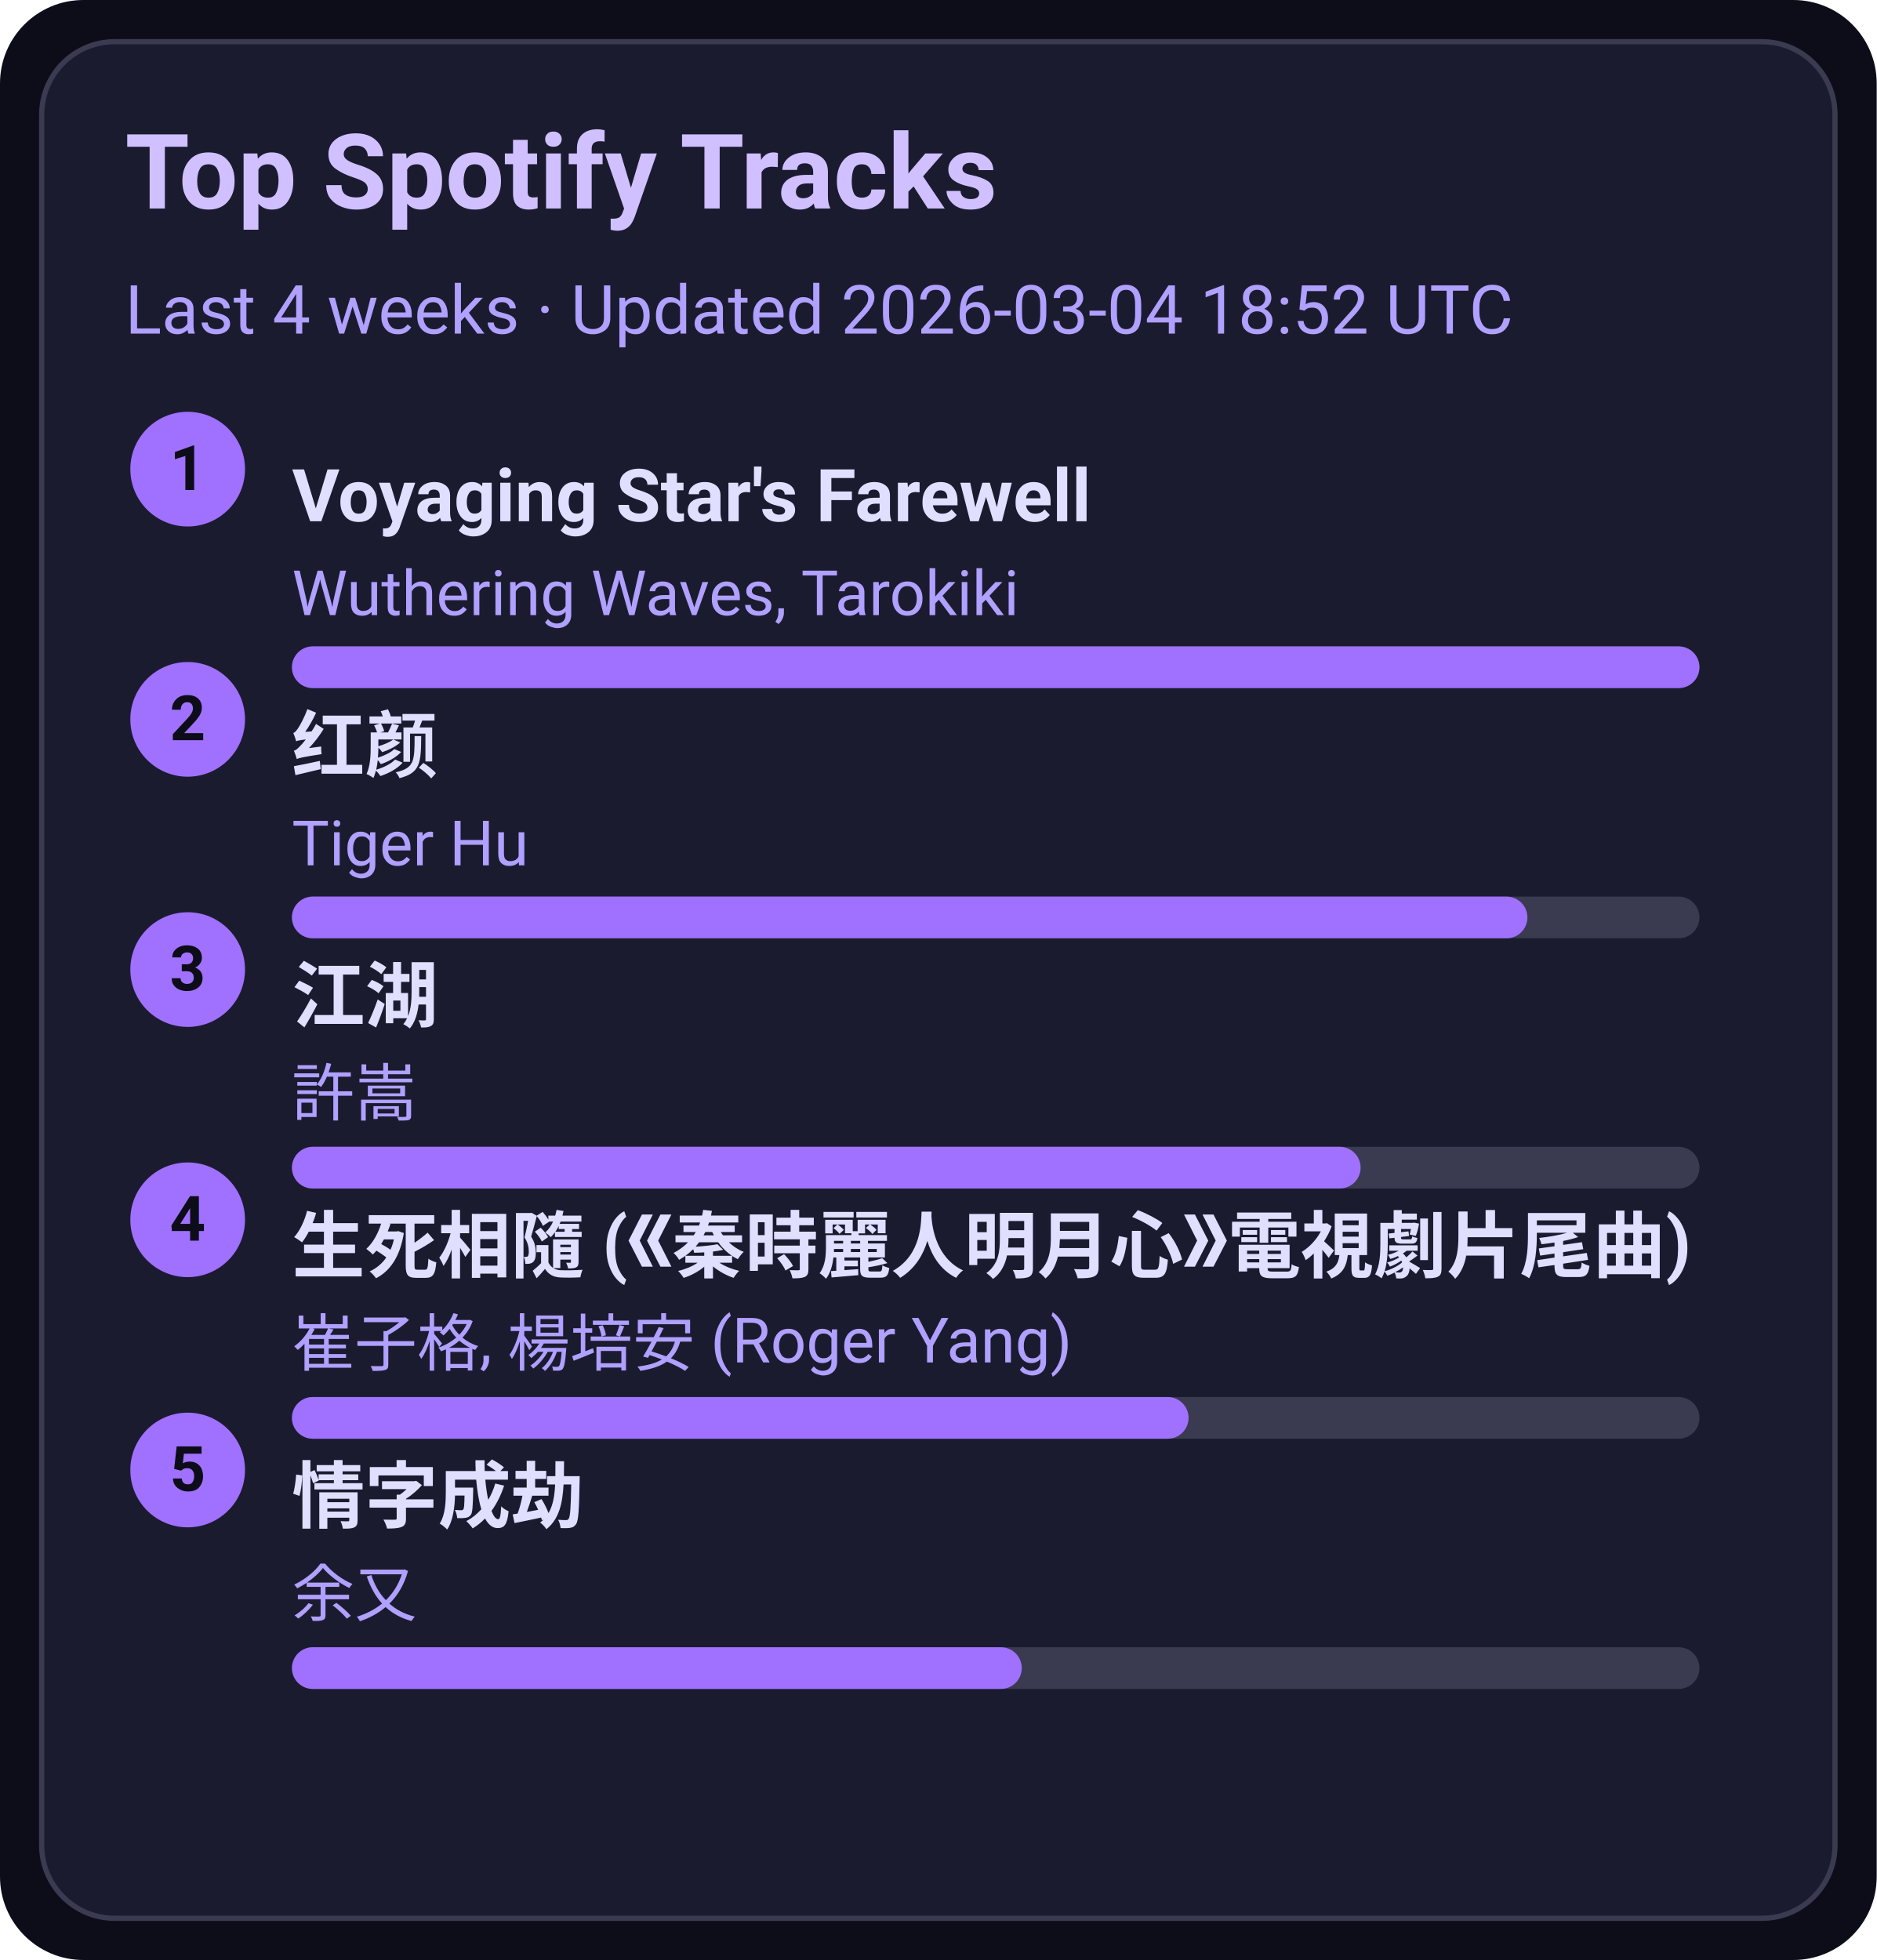
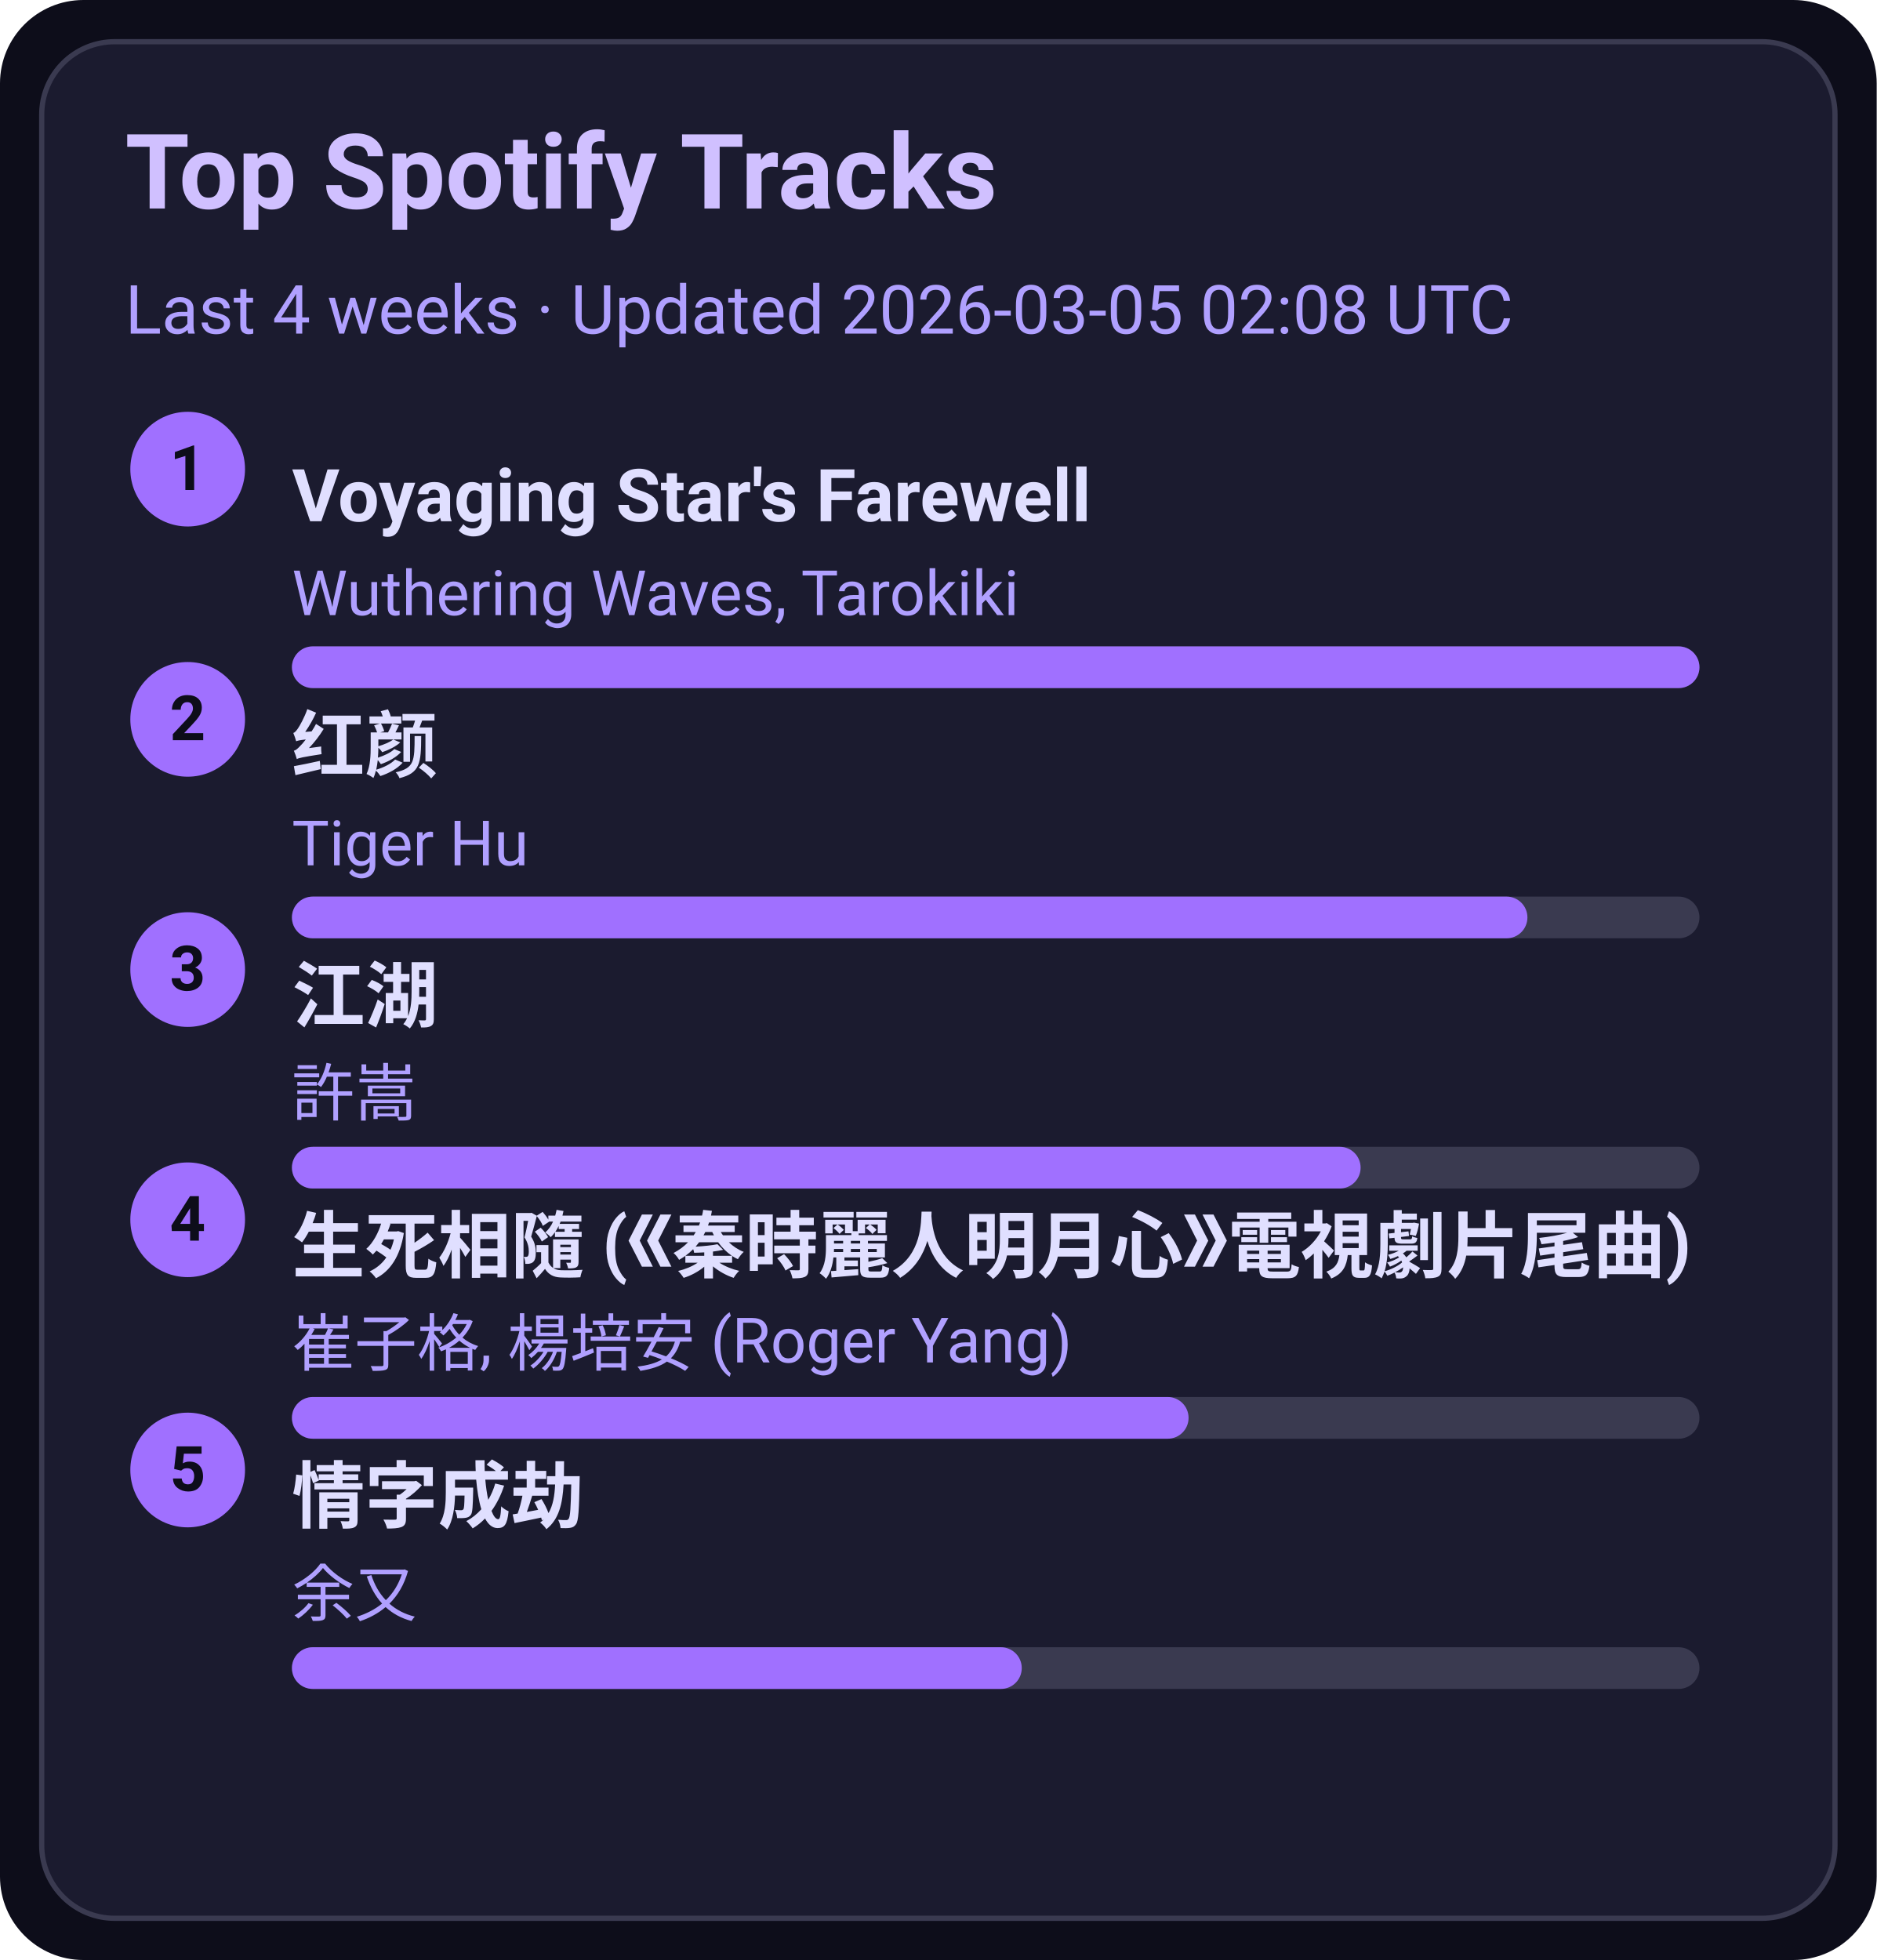
<svg xmlns="http://www.w3.org/2000/svg" width="360" height="376" viewBox="0 0 360 376">
  <style>text{font-family:-apple-system,BlinkMacSystemFont,Segoe UI,Roboto,Ubuntu,Helvetica Neue,Arial,Noto Sans,sans-serif}</style>
  <rect width="360" height="376" rx="16" fill="#0d0d1a" />
  <rect x="8" y="8" width="344" height="360" rx="14" fill="#1b1b2f" stroke="#3a3a50" />
  <text x="24" y="40" font-size="20" fill="#d0c0ff" font-weight="600">Top Spotify Tracks</text>
-   <text x="24" y="64" font-size="13" fill="#b0a0ff">Last 4 weeks · Updated 2026-03-04 18:52 UTC</text>
+   <text x="24" y="64" font-size="13" fill="#b0a0ff">Last 4 weeks · Updated 2026-03-05 02:08 UTC</text>
  <circle cx="36" cy="90" r="11" fill="#a070ff" />
  <text x="36" y="94" text-anchor="middle" font-size="12" fill="#0d0d1a" font-weight="700">1</text>
  <a href="https://open.spotify.com/track/3uI2KolgU1Pt41ywffsggr" target="_blank" rel="noopener noreferrer">
    <text x="56" y="100" font-size="14" fill="#e0dfff" font-weight="600">Voyaging Star's Farewell</text>
  </a>
  <text x="56" y="118" font-size="12" fill="#b0a0ff">Wuthering Waves, Tarokiki</text>
  <rect x="56" y="124" width="270" height="8" rx="4" fill="#3a3a50" />
  <rect x="56" y="124" width="270" height="8" rx="4" fill="#a070ff" />
  <circle cx="36" cy="138" r="11" fill="#a070ff" />
  <text x="36" y="142" text-anchor="middle" font-size="12" fill="#0d0d1a" font-weight="700">2</text>
  <a href="https://open.spotify.com/track/6Q7OE4tvrUOIvIDY2EC5Im" target="_blank" rel="noopener noreferrer">
    <text x="56" y="148" font-size="14" fill="#e0dfff" font-weight="600">红颜</text>
  </a>
  <text x="56" y="166" font-size="12" fill="#b0a0ff">Tiger Hu</text>
  <rect x="56" y="172" width="270" height="8" rx="4" fill="#3a3a50" />
  <rect x="56" y="172" width="237" height="8" rx="4" fill="#a070ff" />
  <circle cx="36" cy="186" r="11" fill="#a070ff" />
  <text x="36" y="190" text-anchor="middle" font-size="12" fill="#0d0d1a" font-weight="700">3</text>
  <a href="https://open.spotify.com/track/03PCdwqajii1xgp7WIozzC" target="_blank" rel="noopener noreferrer">
    <text x="56" y="196" font-size="14" fill="#e0dfff" font-weight="600">江湖</text>
  </a>
  <text x="56" y="214" font-size="12" fill="#b0a0ff">許嵩</text>
  <rect x="56" y="220" width="270" height="8" rx="4" fill="#3a3a50" />
  <rect x="56" y="220" width="205" height="8" rx="4" fill="#a070ff" />
  <circle cx="36" cy="234" r="11" fill="#a070ff" />
  <text x="36" y="238" text-anchor="middle" font-size="12" fill="#0d0d1a" font-weight="700">4</text>
  <a href="https://open.spotify.com/track/6qiDtcYiZOQ4HRuC8U55EM" target="_blank" rel="noopener noreferrer">
    <text x="56" y="244" font-size="14" fill="#e0dfff" font-weight="600">生死相隨 (《秦時麗人明月心》電視劇片尾曲)</text>
  </a>
  <text x="56" y="262" font-size="12" fill="#b0a0ff">崔子格, 楊培安 (Roger Yang)</text>
  <rect x="56" y="268" width="270" height="8" rx="4" fill="#3a3a50" />
  <rect x="56" y="268" width="172" height="8" rx="4" fill="#a070ff" />
  <circle cx="36" cy="282" r="11" fill="#a070ff" />
  <text x="36" y="286" text-anchor="middle" font-size="12" fill="#0d0d1a" font-weight="700">5</text>
  <a href="https://open.spotify.com/track/6PLof7Z5mvbp9im83J4m3m" target="_blank" rel="noopener noreferrer">
    <text x="56" y="292" font-size="14" fill="#e0dfff" font-weight="600">情字成劫</text>
  </a>
  <text x="56" y="310" font-size="12" fill="#b0a0ff">余又</text>
  <rect x="56" y="316" width="270" height="8" rx="4" fill="#3a3a50" />
  <rect x="56" y="316" width="140" height="8" rx="4" fill="#a070ff" />
</svg>
